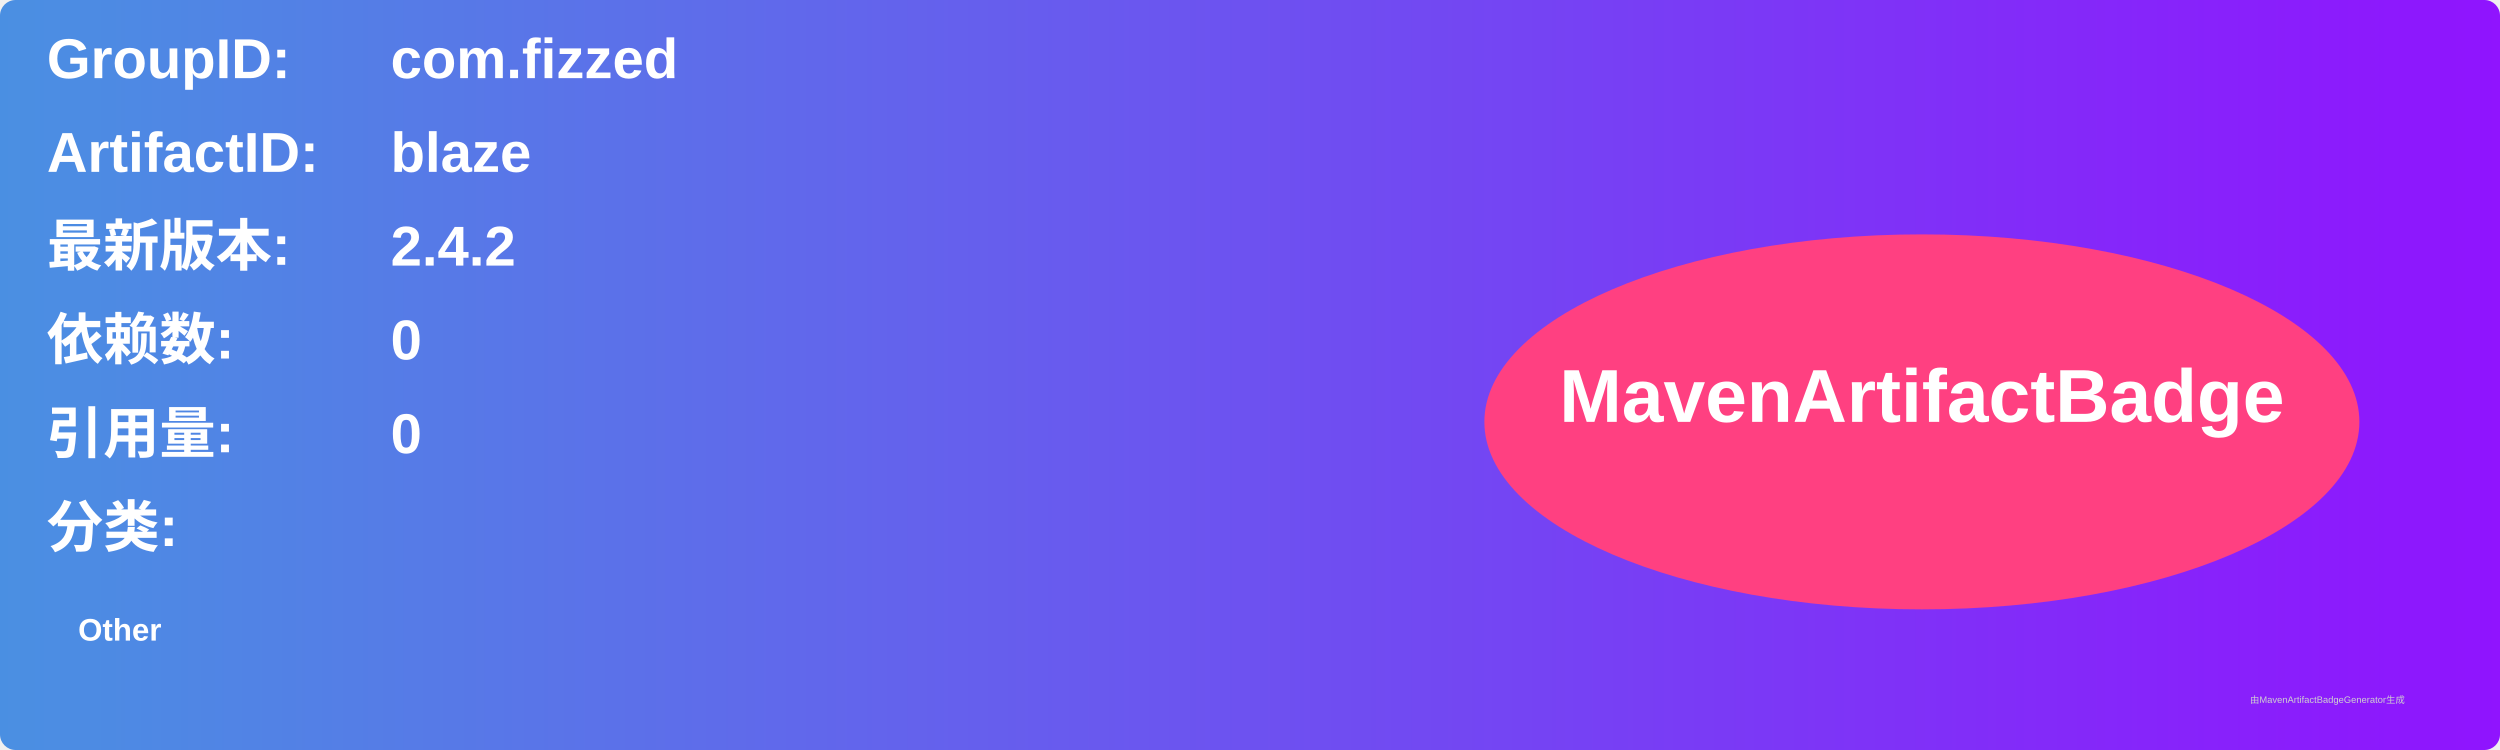
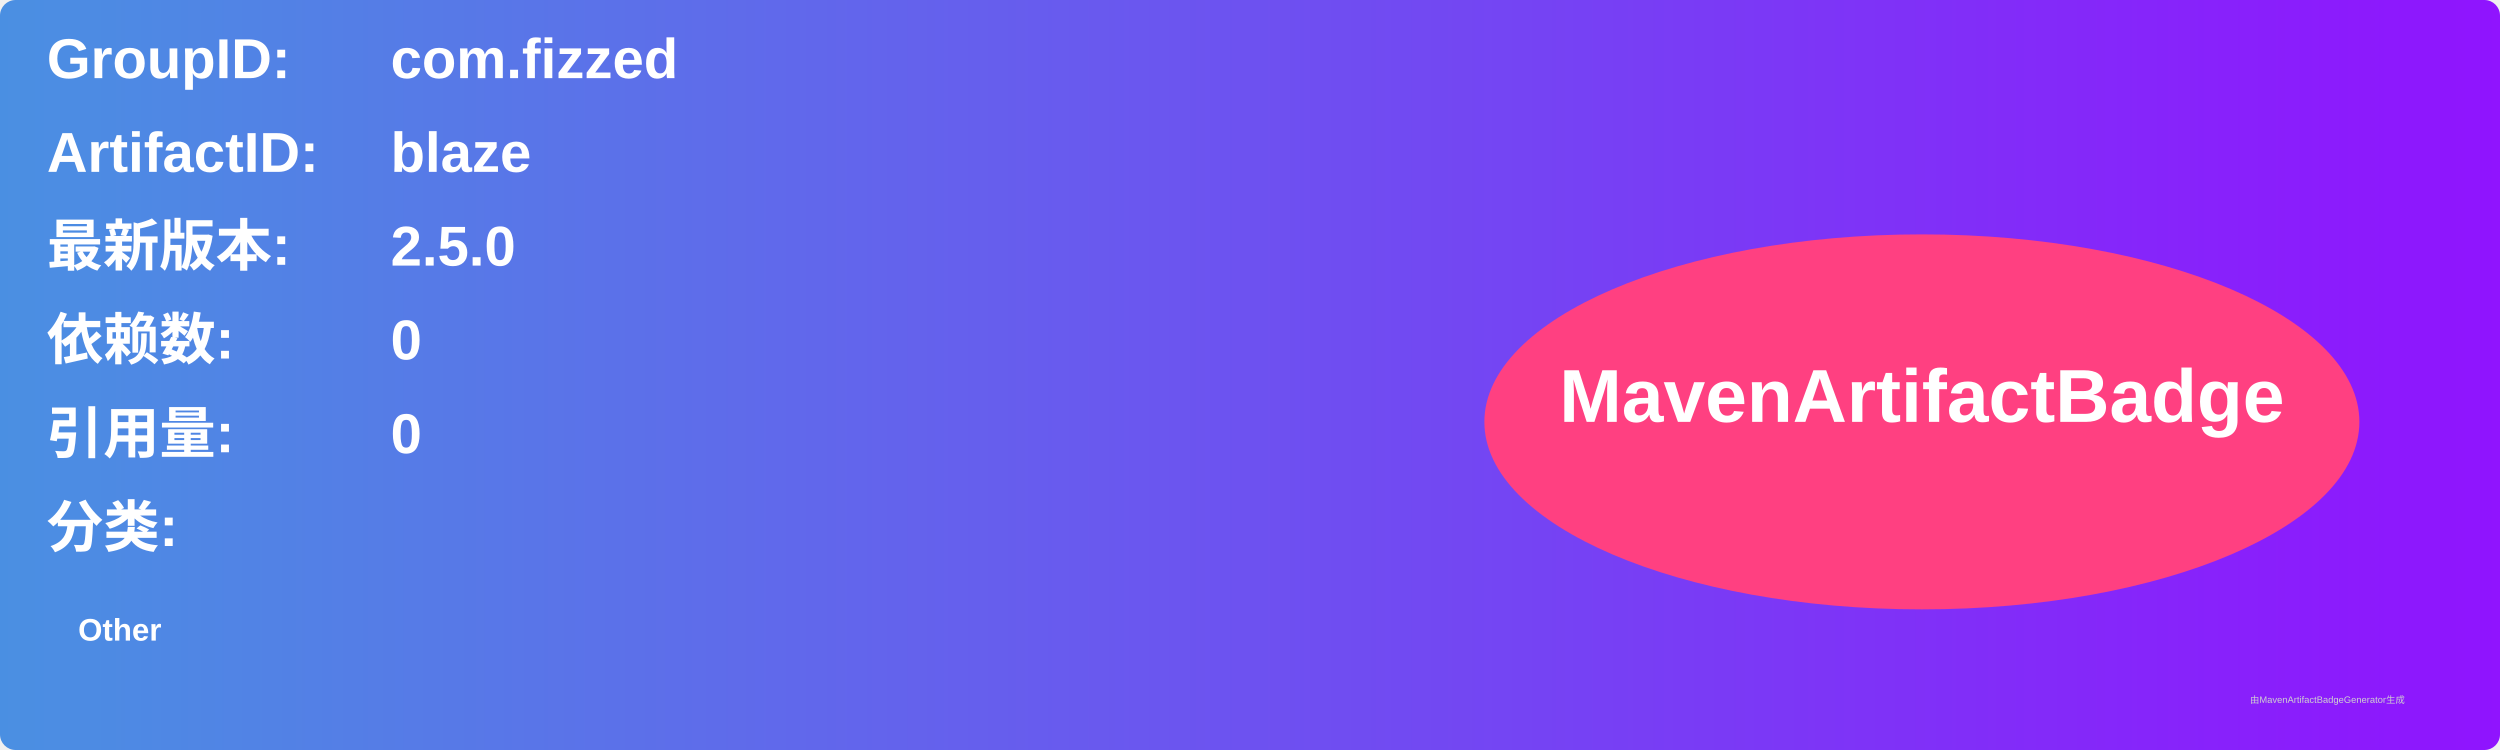
<svg xmlns="http://www.w3.org/2000/svg" width="800" height="240" viewBox="0 0 800 240">
  <linearGradient id="grad" x1="0%" y1="0%" x2="100%" y2="0%">
    <stop offset="0%" stop-color="#4a90e2" />
    <stop offset="100%" stop-color="#9013fe" />
  </linearGradient>
  <rect width="100%" height="100%" rx="5" ry="5" fill="url(#grad)" />
  <g transform="translate(15, 15)">
    <text x="0" y="10" font-family="Arial" font-size="18" fill="white" font-weight="bold" width="260">GroupID:</text>
    <text x="110" y="10" font-family="Arial" font-size="18" fill="white" font-weight="bold" width="460">com.fizzed</text>
    <text x="0" y="40" font-family="Arial" font-size="18" fill="white" font-weight="bold" width="260">ArtifactID:</text>
    <text x="110" y="40" font-family="Arial" font-size="18" fill="white" font-weight="bold" width="460">blaze</text>
    <text x="0" y="70" font-family="Arial" font-size="18" fill="white" font-weight="bold">最新版本:</text>
    <text x="110" y="70" font-family="Arial" font-size="18" fill="white" font-weight="bold">
-       <tspan font-weight="bold">2.4.2</tspan>
+       <tspan font-weight="bold">2.5.0</tspan>
    </text>
    <text x="0" y="100" font-family="Arial" font-size="18" fill="white" font-weight="bold">依赖数: </text>
    <text x="110" y="100" font-family="Arial" font-size="18" fill="white">
      <tspan font-weight="bold">0</tspan>
    </text>
    <text x="0" y="130" font-family="Arial" font-size="18" fill="white" font-weight="bold">引用量: </text>
    <text x="110" y="130" font-family="Arial" font-size="18" fill="white">
      <tspan font-weight="bold">0</tspan>
    </text>
    <text x="0" y="160" font-family="Arial" font-size="18" fill="white" font-weight="bold">分类:</text>
    <text x="10" y="190" font-family="Arial" font-size="10" fill="white">
      <tspan font-weight="bold">Other</tspan>
    </text>
    <ellipse cx="600" cy="120" rx="140" ry="60" fill="#ff4081" />
    <text x="600" y="120" text-anchor="middle" font-family="Arial" font-size="24" fill="white" font-weight="bold">MavenArtifactBadge</text>
  </g>
  <text x="720" y="225" font-family="Arial" font-size="3" fill="#d0d0d0">由MavenArtifactBadgeGenerator生成</text>
</svg>
